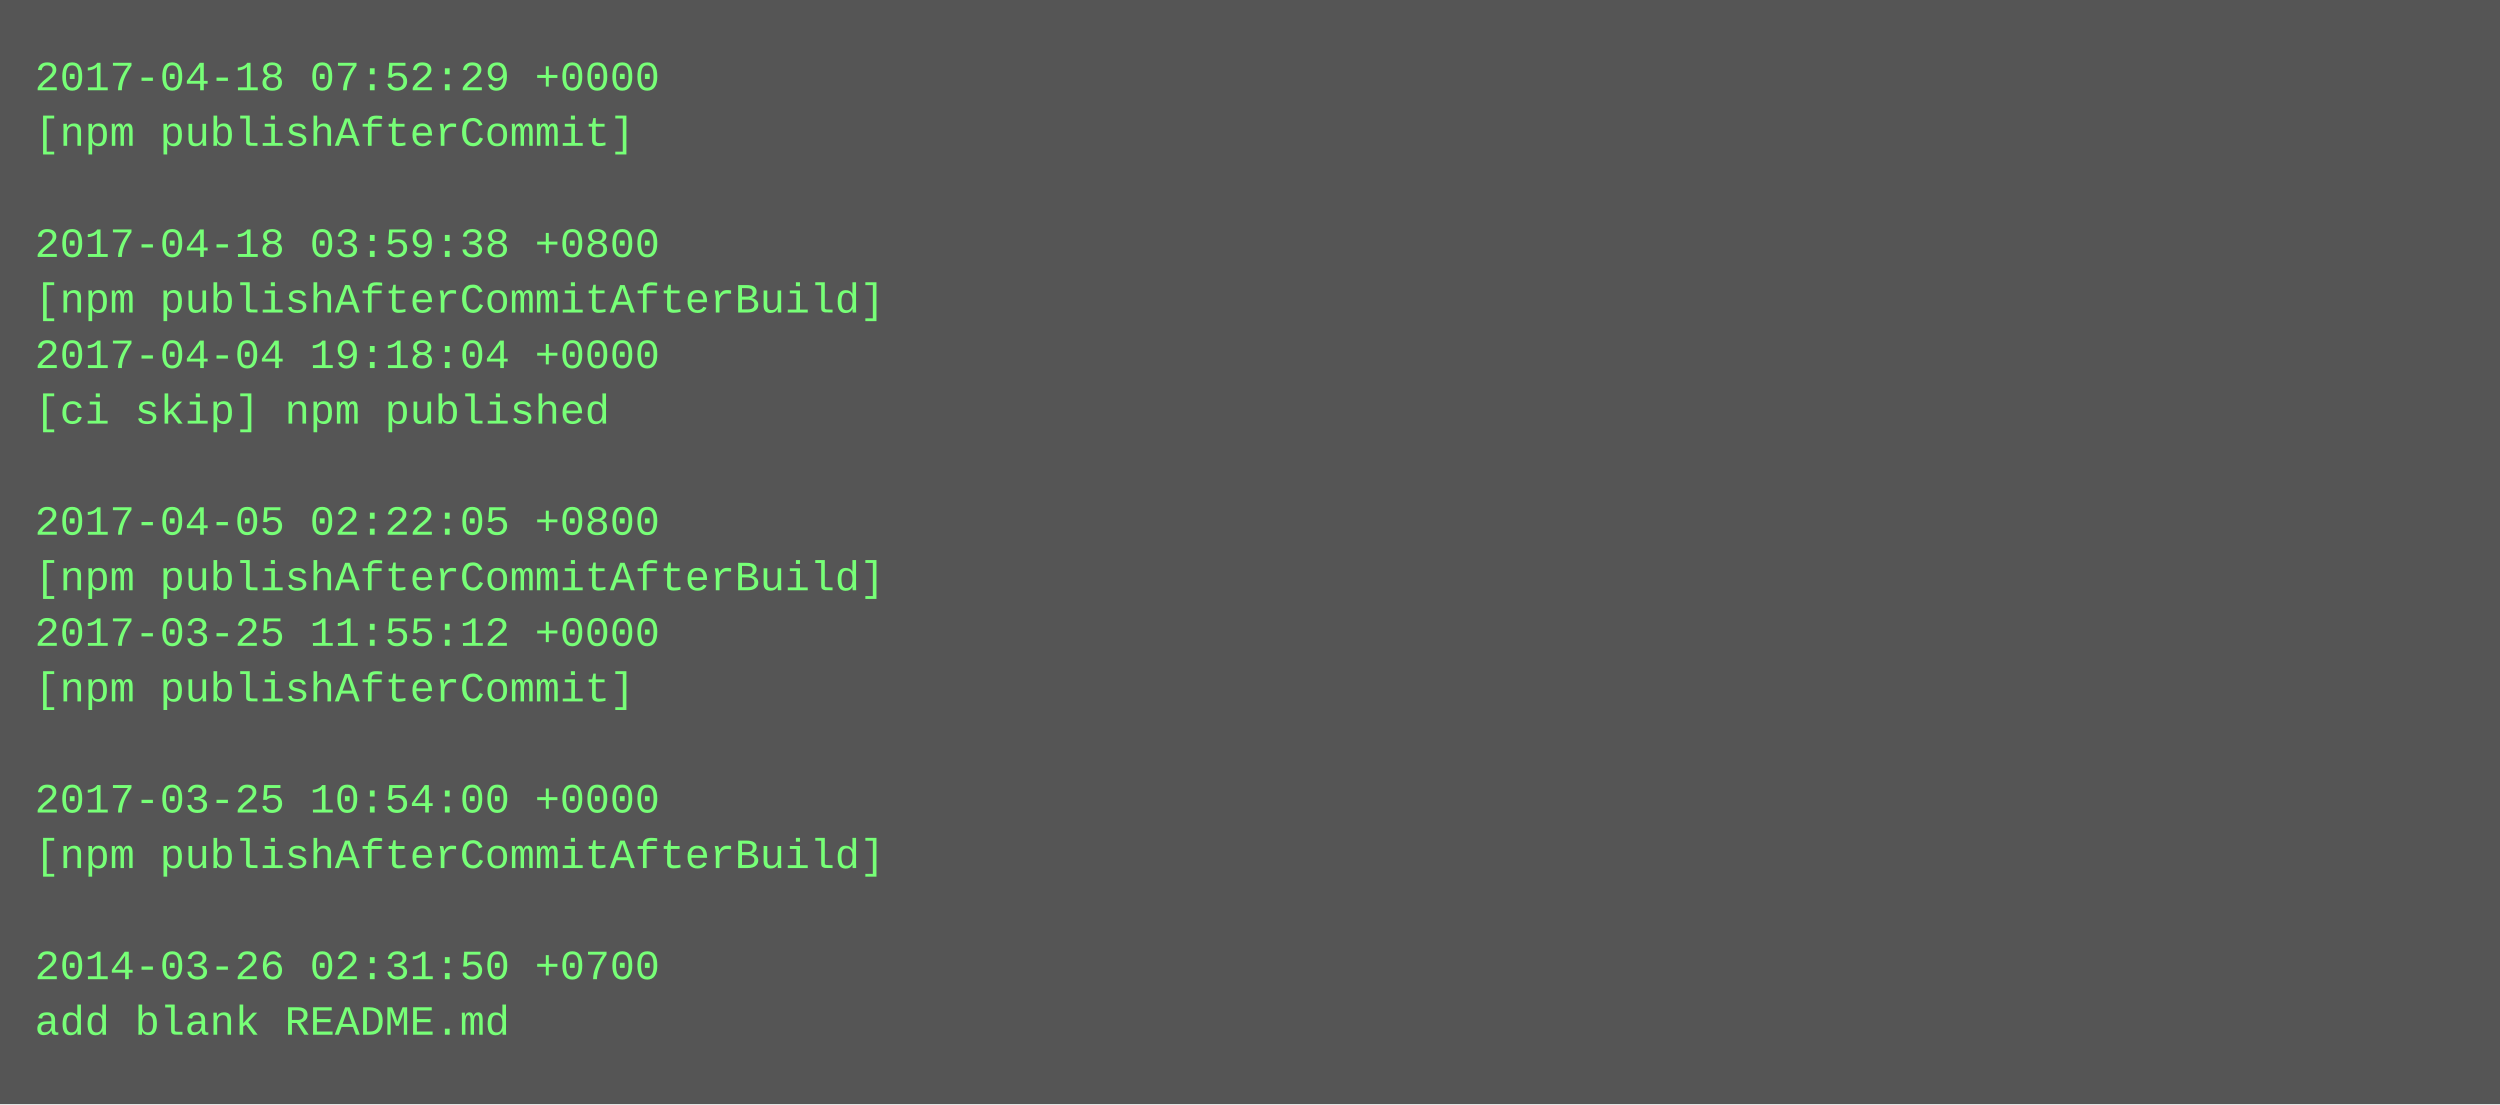
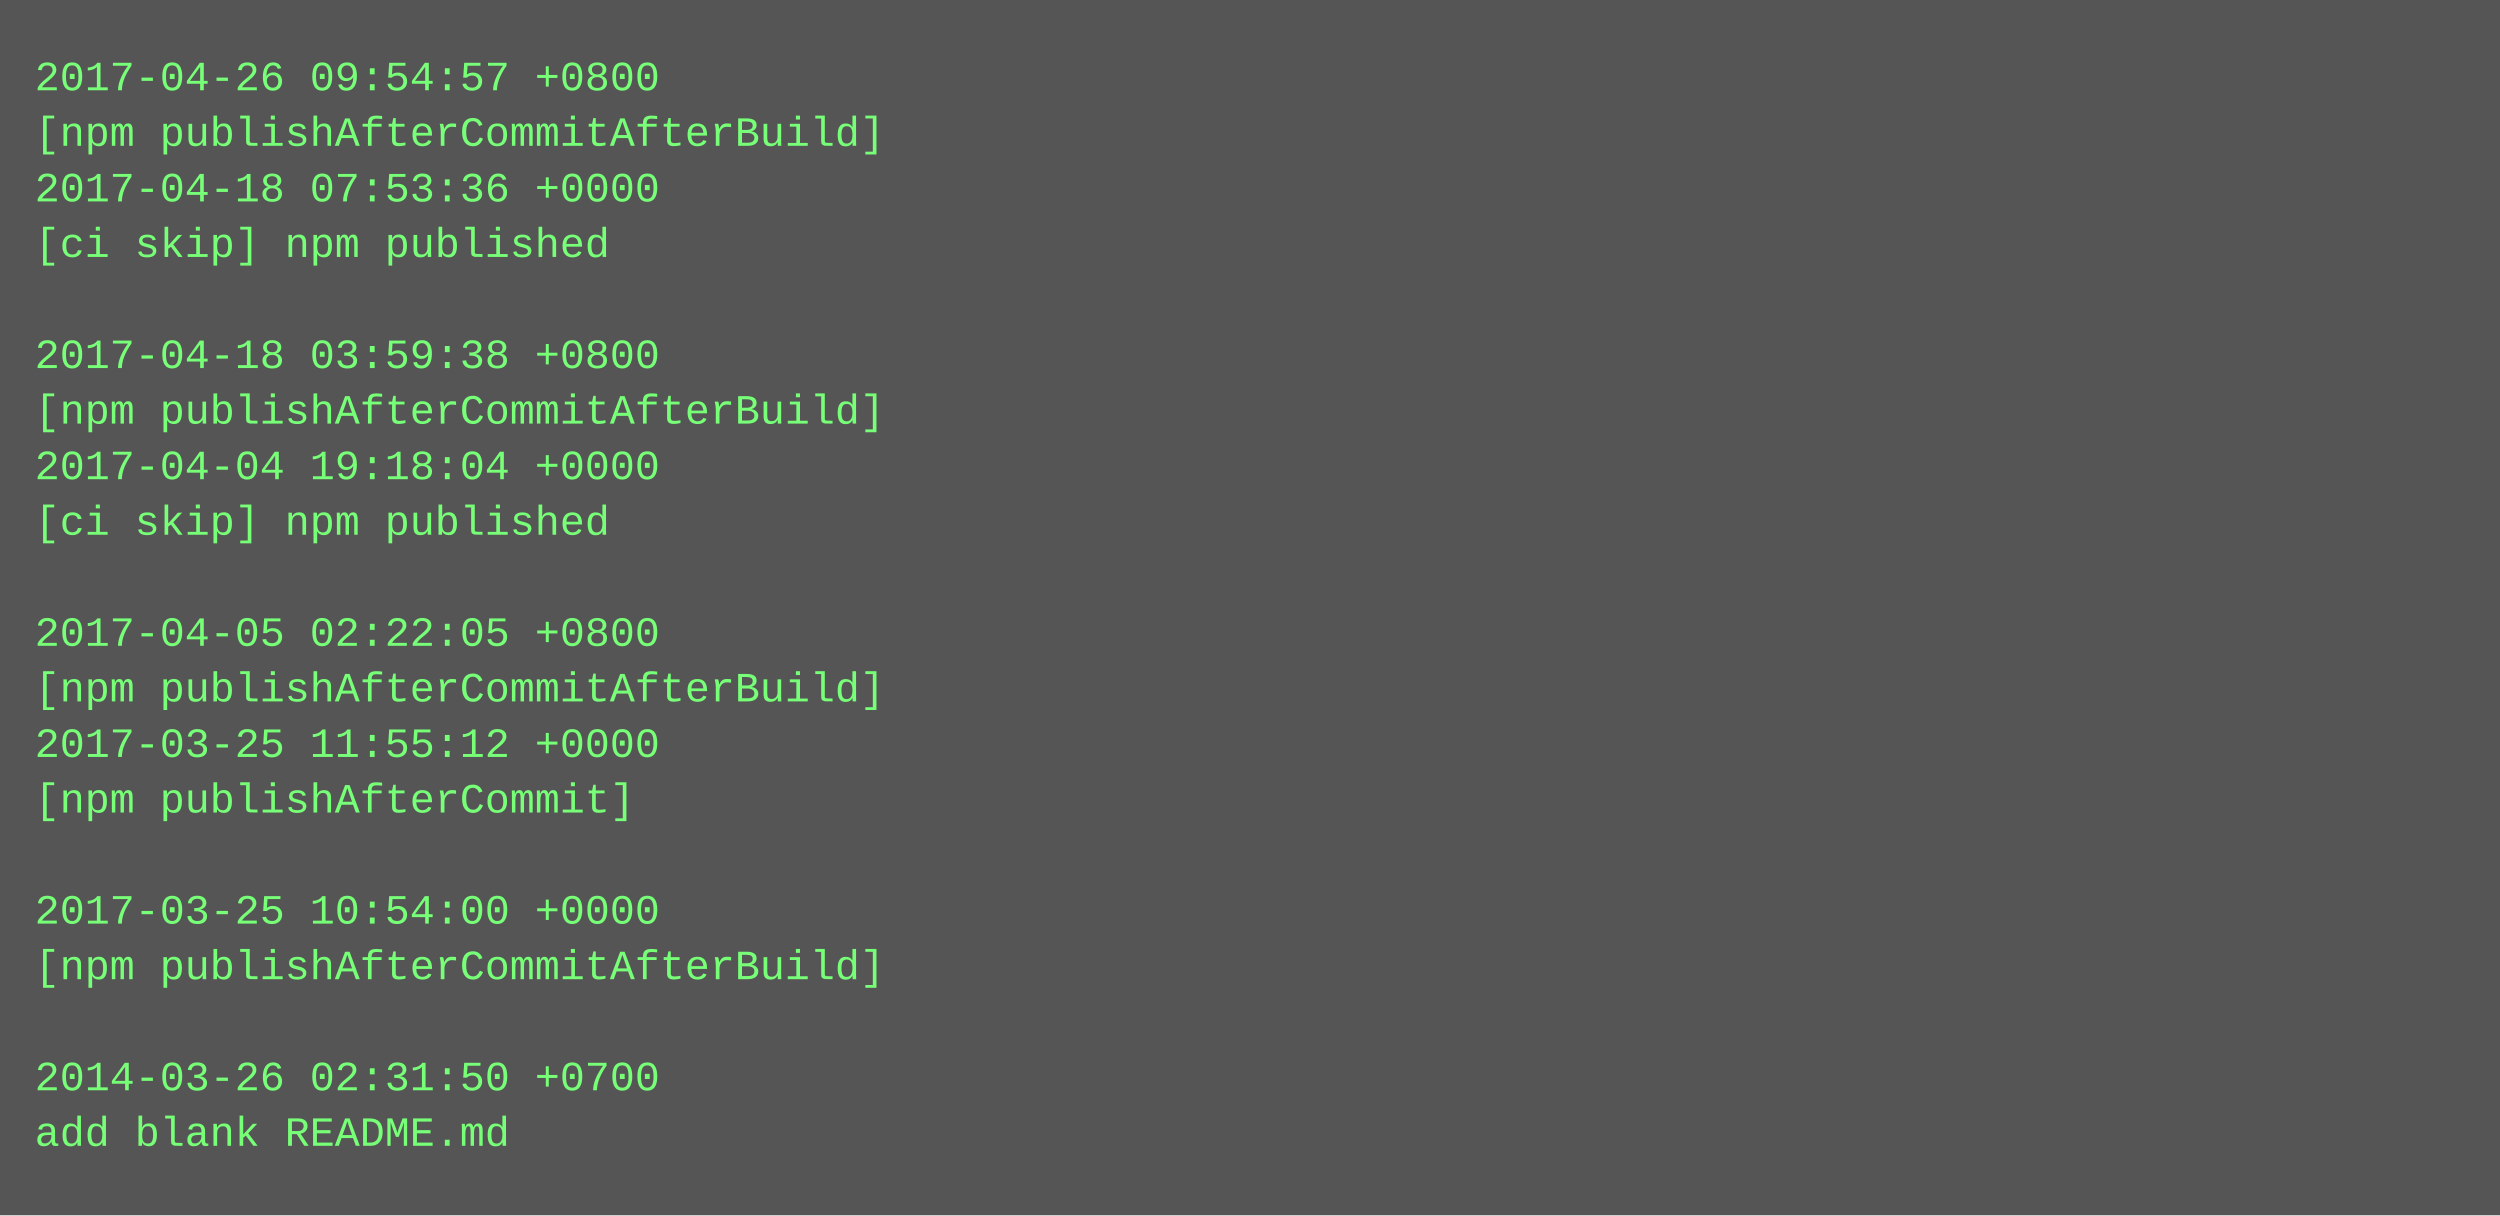
- <svg xmlns="http://www.w3.org/2000/svg" height="318" width="720">
-   <rect height="318" fill="#555" width="720" />
+ <svg xmlns="http://www.w3.org/2000/svg" height="350" width="720">
+   <rect height="350" fill="#555" width="720" />
  <text fill="#7f7" font-family="Courier New" font-size="12" xml:space="preserve">
-     <tspan x="10" y="26">2017-04-18 07:52:29 +0000</tspan>
-     <tspan x="10" y="42">[npm publishAfterCommit]</tspan>
-     <tspan x="10" y="58" />
-     <tspan x="10" y="74">2017-04-18 03:59:38 +0800</tspan>
-     <tspan x="10" y="90">[npm publishAfterCommitAfterBuild]</tspan>
-     <tspan x="10" y="106">2017-04-04 19:18:04 +0000</tspan>
-     <tspan x="10" y="122">[ci skip] npm published</tspan>
-     <tspan x="10" y="138" />
-     <tspan x="10" y="154">2017-04-05 02:22:05 +0800</tspan>
-     <tspan x="10" y="170">[npm publishAfterCommitAfterBuild]</tspan>
-     <tspan x="10" y="186">2017-03-25 11:55:12 +0000</tspan>
-     <tspan x="10" y="202">[npm publishAfterCommit]</tspan>
-     <tspan x="10" y="218" />
-     <tspan x="10" y="234">2017-03-25 10:54:00 +0000</tspan>
-     <tspan x="10" y="250">[npm publishAfterCommitAfterBuild]</tspan>
-     <tspan x="10" y="266" />
-     <tspan x="10" y="282">2014-03-26 02:31:50 +0700</tspan>
-     <tspan x="10" y="298">add blank README.md</tspan>
+     <tspan x="10" y="26">2017-04-26 09:54:57 +0800</tspan>
+     <tspan x="10" y="42">[npm publishAfterCommitAfterBuild]</tspan>
+     <tspan x="10" y="58">2017-04-18 07:53:36 +0000</tspan>
+     <tspan x="10" y="74">[ci skip] npm published</tspan>
+     <tspan x="10" y="90" />
+     <tspan x="10" y="106">2017-04-18 03:59:38 +0800</tspan>
+     <tspan x="10" y="122">[npm publishAfterCommitAfterBuild]</tspan>
+     <tspan x="10" y="138">2017-04-04 19:18:04 +0000</tspan>
+     <tspan x="10" y="154">[ci skip] npm published</tspan>
+     <tspan x="10" y="170" />
+     <tspan x="10" y="186">2017-04-05 02:22:05 +0800</tspan>
+     <tspan x="10" y="202">[npm publishAfterCommitAfterBuild]</tspan>
+     <tspan x="10" y="218">2017-03-25 11:55:12 +0000</tspan>
+     <tspan x="10" y="234">[npm publishAfterCommit]</tspan>
+     <tspan x="10" y="250" />
+     <tspan x="10" y="266">2017-03-25 10:54:00 +0000</tspan>
+     <tspan x="10" y="282">[npm publishAfterCommitAfterBuild]</tspan>
+     <tspan x="10" y="298" />
+     <tspan x="10" y="314">2014-03-26 02:31:50 +0700</tspan>
+     <tspan x="10" y="330">add blank README.md</tspan>
  </text>
</svg>
